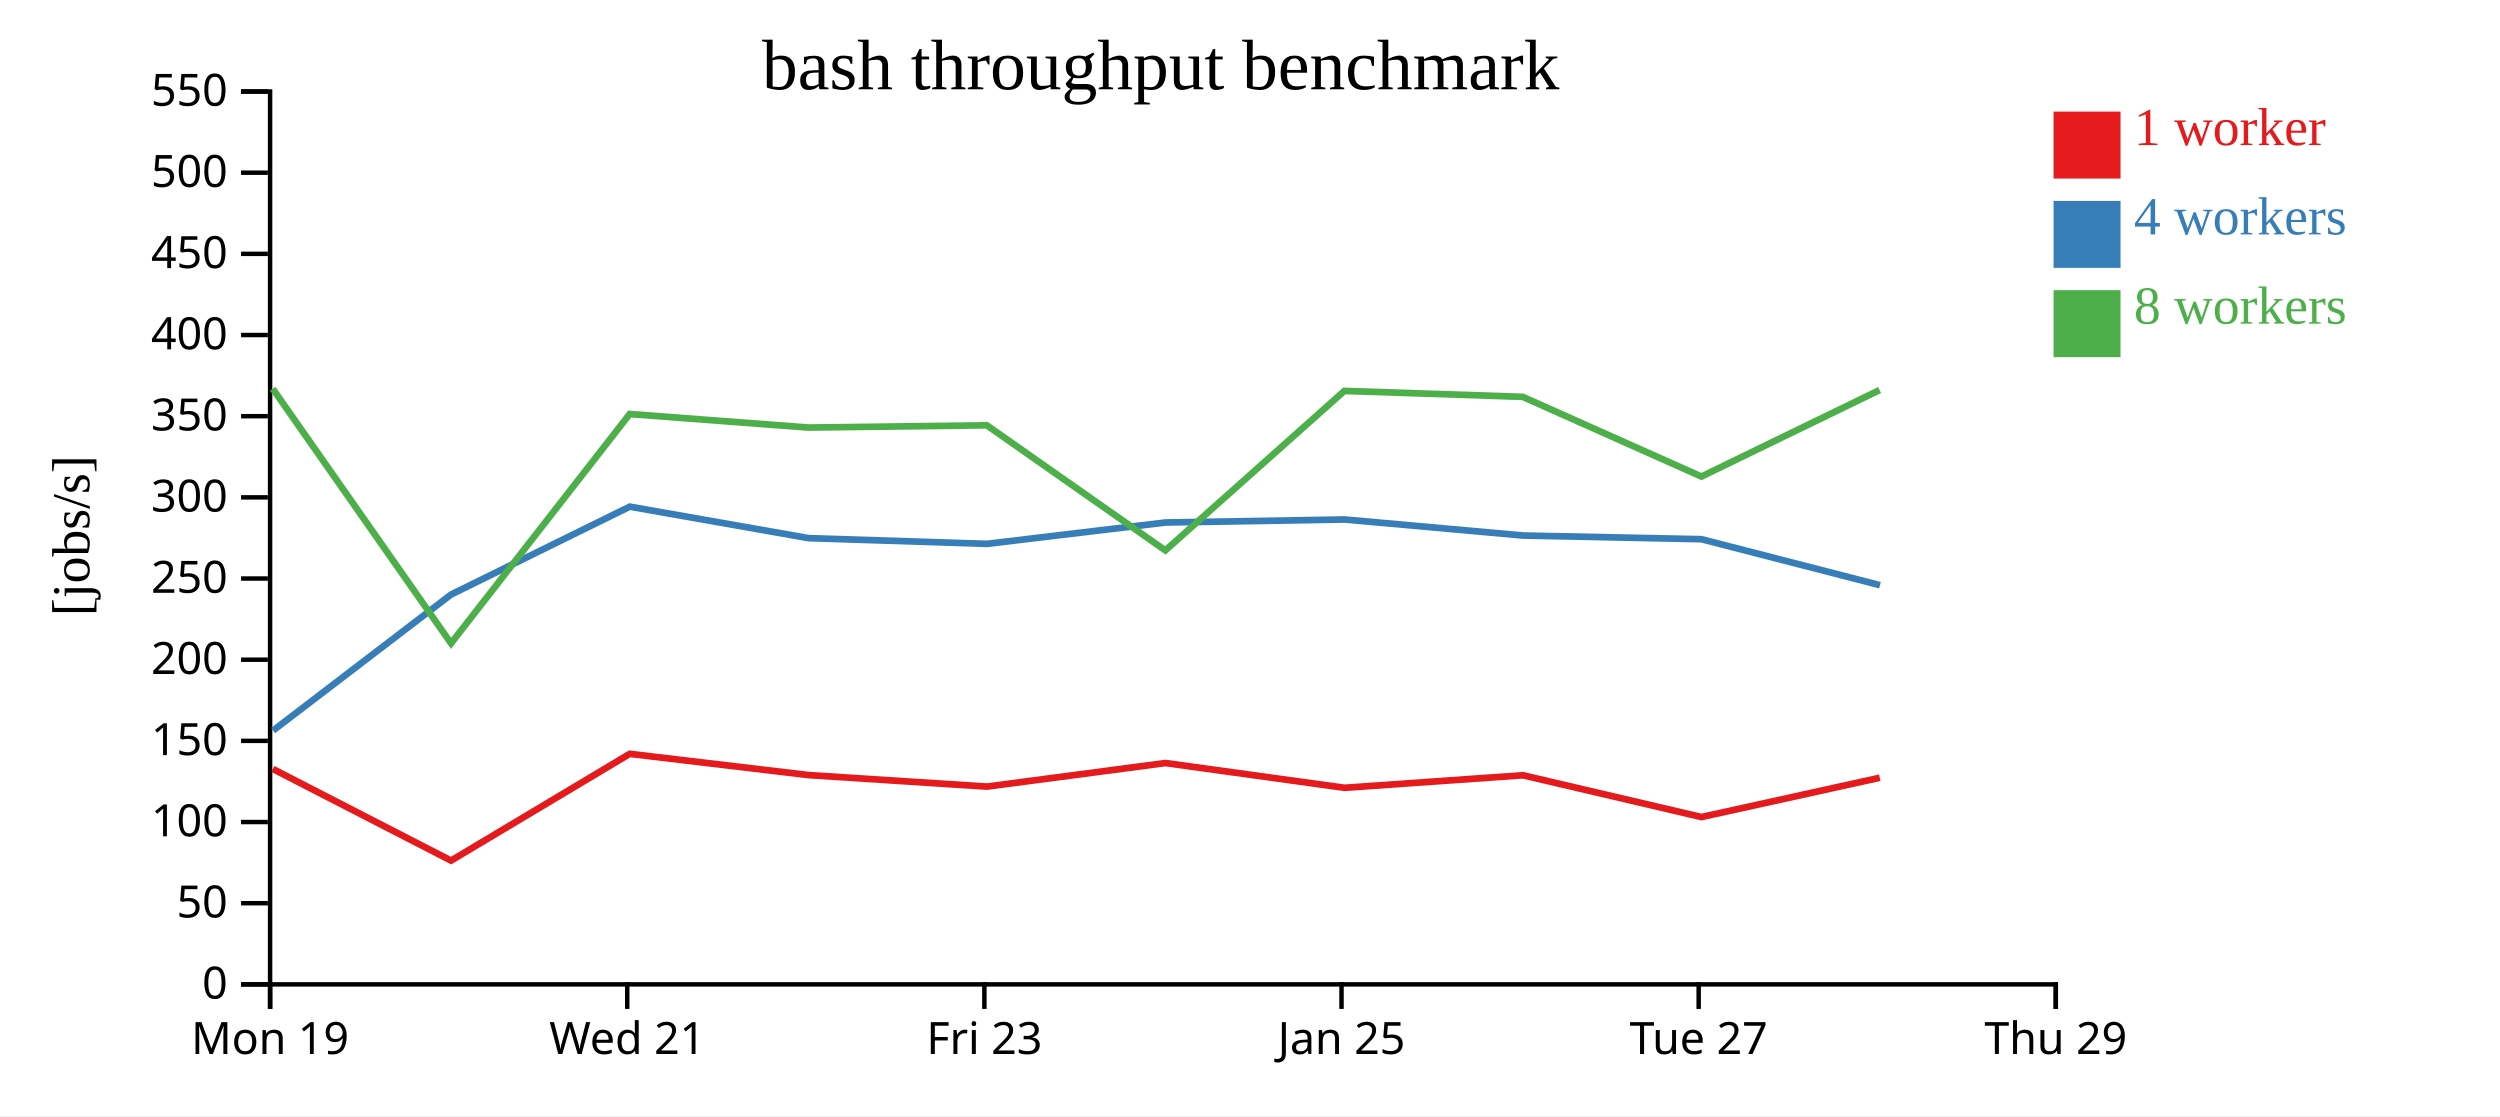
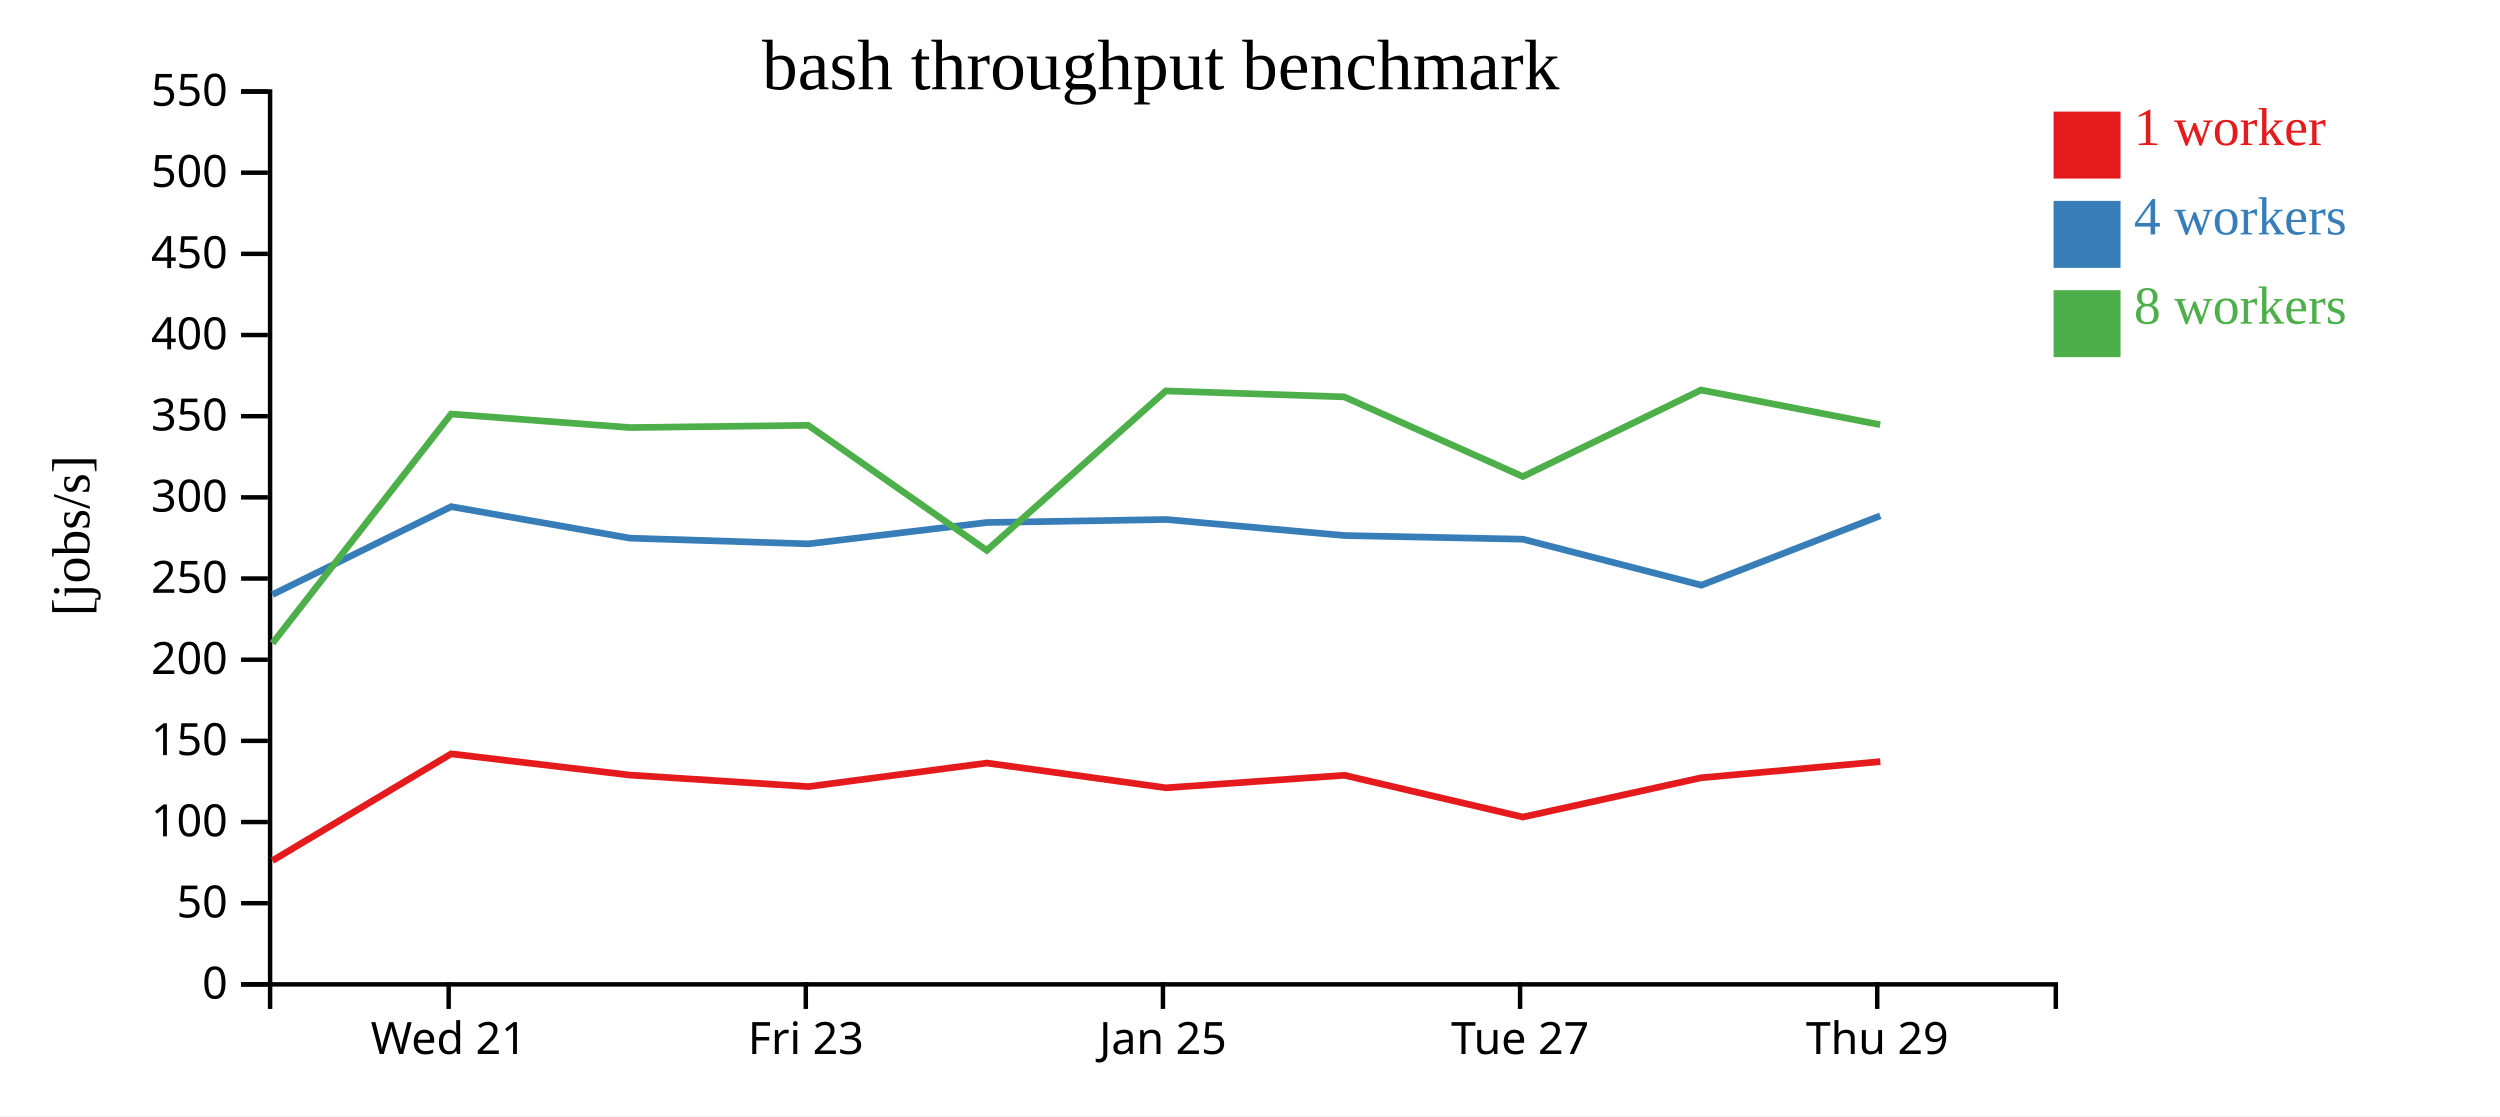
<svg xmlns="http://www.w3.org/2000/svg" width="560" height="250">
  <rect width="100%" height="100%" fill="white" />
  <g transform="translate(60,20)">
    <g transform="translate(0,200)" fill="none" font-size="10" font-family="sans-serif" text-anchor="middle">
      <path class="domain" stroke="currentColor" d="M0.5,6V0.5H400.5V6" />
-       <g class="tick" opacity="1" transform="translate(0.5,0)">
-         <line stroke="currentColor" y2="6" />
-         <text fill="currentColor" y="9" dy="0.71em">Mon 19</text>
-       </g>
-       <g class="tick" opacity="1" transform="translate(80.5,0)">
+       <g class="tick" opacity="1" transform="translate(40.5,0)">
        <line stroke="currentColor" y2="6" />
        <text fill="currentColor" y="9" dy="0.71em">Wed 21</text>
      </g>
-       <g class="tick" opacity="1" transform="translate(160.5,0)">
+       <g class="tick" opacity="1" transform="translate(120.5,0)">
        <line stroke="currentColor" y2="6" />
        <text fill="currentColor" y="9" dy="0.71em">Fri 23</text>
      </g>
-       <g class="tick" opacity="1" transform="translate(240.5,0)">
+       <g class="tick" opacity="1" transform="translate(200.5,0)">
        <line stroke="currentColor" y2="6" />
        <text fill="currentColor" y="9" dy="0.71em">Jan 25</text>
      </g>
-       <g class="tick" opacity="1" transform="translate(320.5,0)">
+       <g class="tick" opacity="1" transform="translate(280.5,0)">
        <line stroke="currentColor" y2="6" />
        <text fill="currentColor" y="9" dy="0.71em">Tue 27</text>
      </g>
-       <g class="tick" opacity="1" transform="translate(400.5,0)">
+       <g class="tick" opacity="1" transform="translate(360.5,0)">
        <line stroke="currentColor" y2="6" />
        <text fill="currentColor" y="9" dy="0.71em">Thu 29</text>
      </g>
    </g>
    <g fill="none" font-size="10" font-family="sans-serif" text-anchor="end">
      <path class="domain" stroke="currentColor" d="M-6,200.5H0.5V0.5H-6" />
      <g class="tick" opacity="1" transform="translate(0,200.5)">
        <line stroke="currentColor" x2="-6" />
        <text fill="currentColor" x="-9" dy="0.32em">0</text>
      </g>
      <g class="tick" opacity="1" transform="translate(0,182.3182)">
        <line stroke="currentColor" x2="-6" />
        <text fill="currentColor" x="-9" dy="0.32em">50</text>
      </g>
      <g class="tick" opacity="1" transform="translate(0,164.1364)">
        <line stroke="currentColor" x2="-6" />
        <text fill="currentColor" x="-9" dy="0.32em">100</text>
      </g>
      <g class="tick" opacity="1" transform="translate(0,145.9545)">
        <line stroke="currentColor" x2="-6" />
        <text fill="currentColor" x="-9" dy="0.32em">150</text>
      </g>
      <g class="tick" opacity="1" transform="translate(0,127.7727)">
        <line stroke="currentColor" x2="-6" />
        <text fill="currentColor" x="-9" dy="0.32em">200</text>
      </g>
      <g class="tick" opacity="1" transform="translate(0,109.5909)">
        <line stroke="currentColor" x2="-6" />
        <text fill="currentColor" x="-9" dy="0.32em">250</text>
      </g>
      <g class="tick" opacity="1" transform="translate(0,91.40909)">
        <line stroke="currentColor" x2="-6" />
        <text fill="currentColor" x="-9" dy="0.32em">300</text>
      </g>
      <g class="tick" opacity="1" transform="translate(0,73.22727)">
        <line stroke="currentColor" x2="-6" />
        <text fill="currentColor" x="-9" dy="0.32em">350</text>
      </g>
      <g class="tick" opacity="1" transform="translate(0,55.04545)">
        <line stroke="currentColor" x2="-6" />
        <text fill="currentColor" x="-9" dy="0.32em">400</text>
      </g>
      <g class="tick" opacity="1" transform="translate(0,36.86364)">
        <line stroke="currentColor" x2="-6" />
        <text fill="currentColor" x="-9" dy="0.32em">450</text>
      </g>
      <g class="tick" opacity="1" transform="translate(0,18.68182)">
        <line stroke="currentColor" x2="-6" />
        <text fill="currentColor" x="-9" dy="0.32em">500</text>
      </g>
      <g class="tick" opacity="1" transform="translate(0,0.5)">
        <line stroke="currentColor" x2="-6" />
        <text fill="currentColor" x="-9" dy="0.32em">550</text>
      </g>
    </g>
    <text text-anchor="middle" style="font-size: 12px" transform="rotate(-90)" y="-40" x="-100">[jobs/s]</text>
    <text text-anchor="middle" style="font-size: 16px" y="0" x="200">bash throughput benchmark</text>
-     <path class="line" fill="none" stroke="#e41a1c" stroke-width="1.5" d="M1.117,152.247L41.034,172.773L81.058,148.863L121.099,153.618L161.062,156.199L201.051,150.92L241.186,156.469L281.132,153.659L321.115,163.019L361.067,154.216" />
-     <path class="line" fill="none" stroke="#377eb8" stroke-width="1.5" d="M1.163,143.641L41.031,113.179L81.066,93.492L121.098,100.542L161.063,101.826L201.036,97.04L241.172,96.365L281.136,99.958L321.119,100.781L361.111,111.084" />
-     <path class="line" fill="none" stroke="#4daf4a" stroke-width="1.5" d="M1.091,67.076L41.03,124.108L81.051,72.743L121.066,75.772L161.037,75.268L201.034,103.288L241.138,67.568L281.104,68.897L321.115,86.747L361.031,67.367" />
+     <path class="line" fill="none" stroke="#e41a1c" stroke-width="1.5" d="M1.034,172.773L41.058,148.863L81.099,153.618L121.062,156.199L161.051,150.92L201.186,156.469L241.132,153.659L281.115,163.019L321.067,154.216L361.187,150.603" />
+     <path class="line" fill="none" stroke="#377eb8" stroke-width="1.5" d="M1.031,113.179L41.066,93.492L81.098,100.542L121.063,101.826L161.036,97.04L201.172,96.365L241.136,99.958L281.119,100.781L321.111,111.084L361.188,95.537" />
+     <path class="line" fill="none" stroke="#4daf4a" stroke-width="1.5" d="M1.03,124.108L41.051,72.743L81.066,75.772L121.037,75.268L161.034,103.288L201.138,67.568L241.104,68.897L281.115,86.747L321.031,67.367L361.158,75.132" />
    <rect class="dot" x="400" y="5" width="15" height="15" style="fill: #e41a1c;" />
    <rect class="dot" x="400" y="25" width="15" height="15" style="fill: #377eb8;" />
    <rect class="dot" x="400" y="45" width="15" height="15" style="fill: #4daf4a;" />
    <text class="label" x="418" y="12.5" style="fill: #e41a1c; alignment-baseline: middle;" text-anchor="left">1 worker</text>
    <text class="label" x="418" y="32.5" style="fill: #377eb8; alignment-baseline: middle;" text-anchor="left">4 workers</text>
    <text class="label" x="418" y="52.5" style="fill: #4daf4a; alignment-baseline: middle;" text-anchor="left">8 workers</text>
  </g>
</svg>
